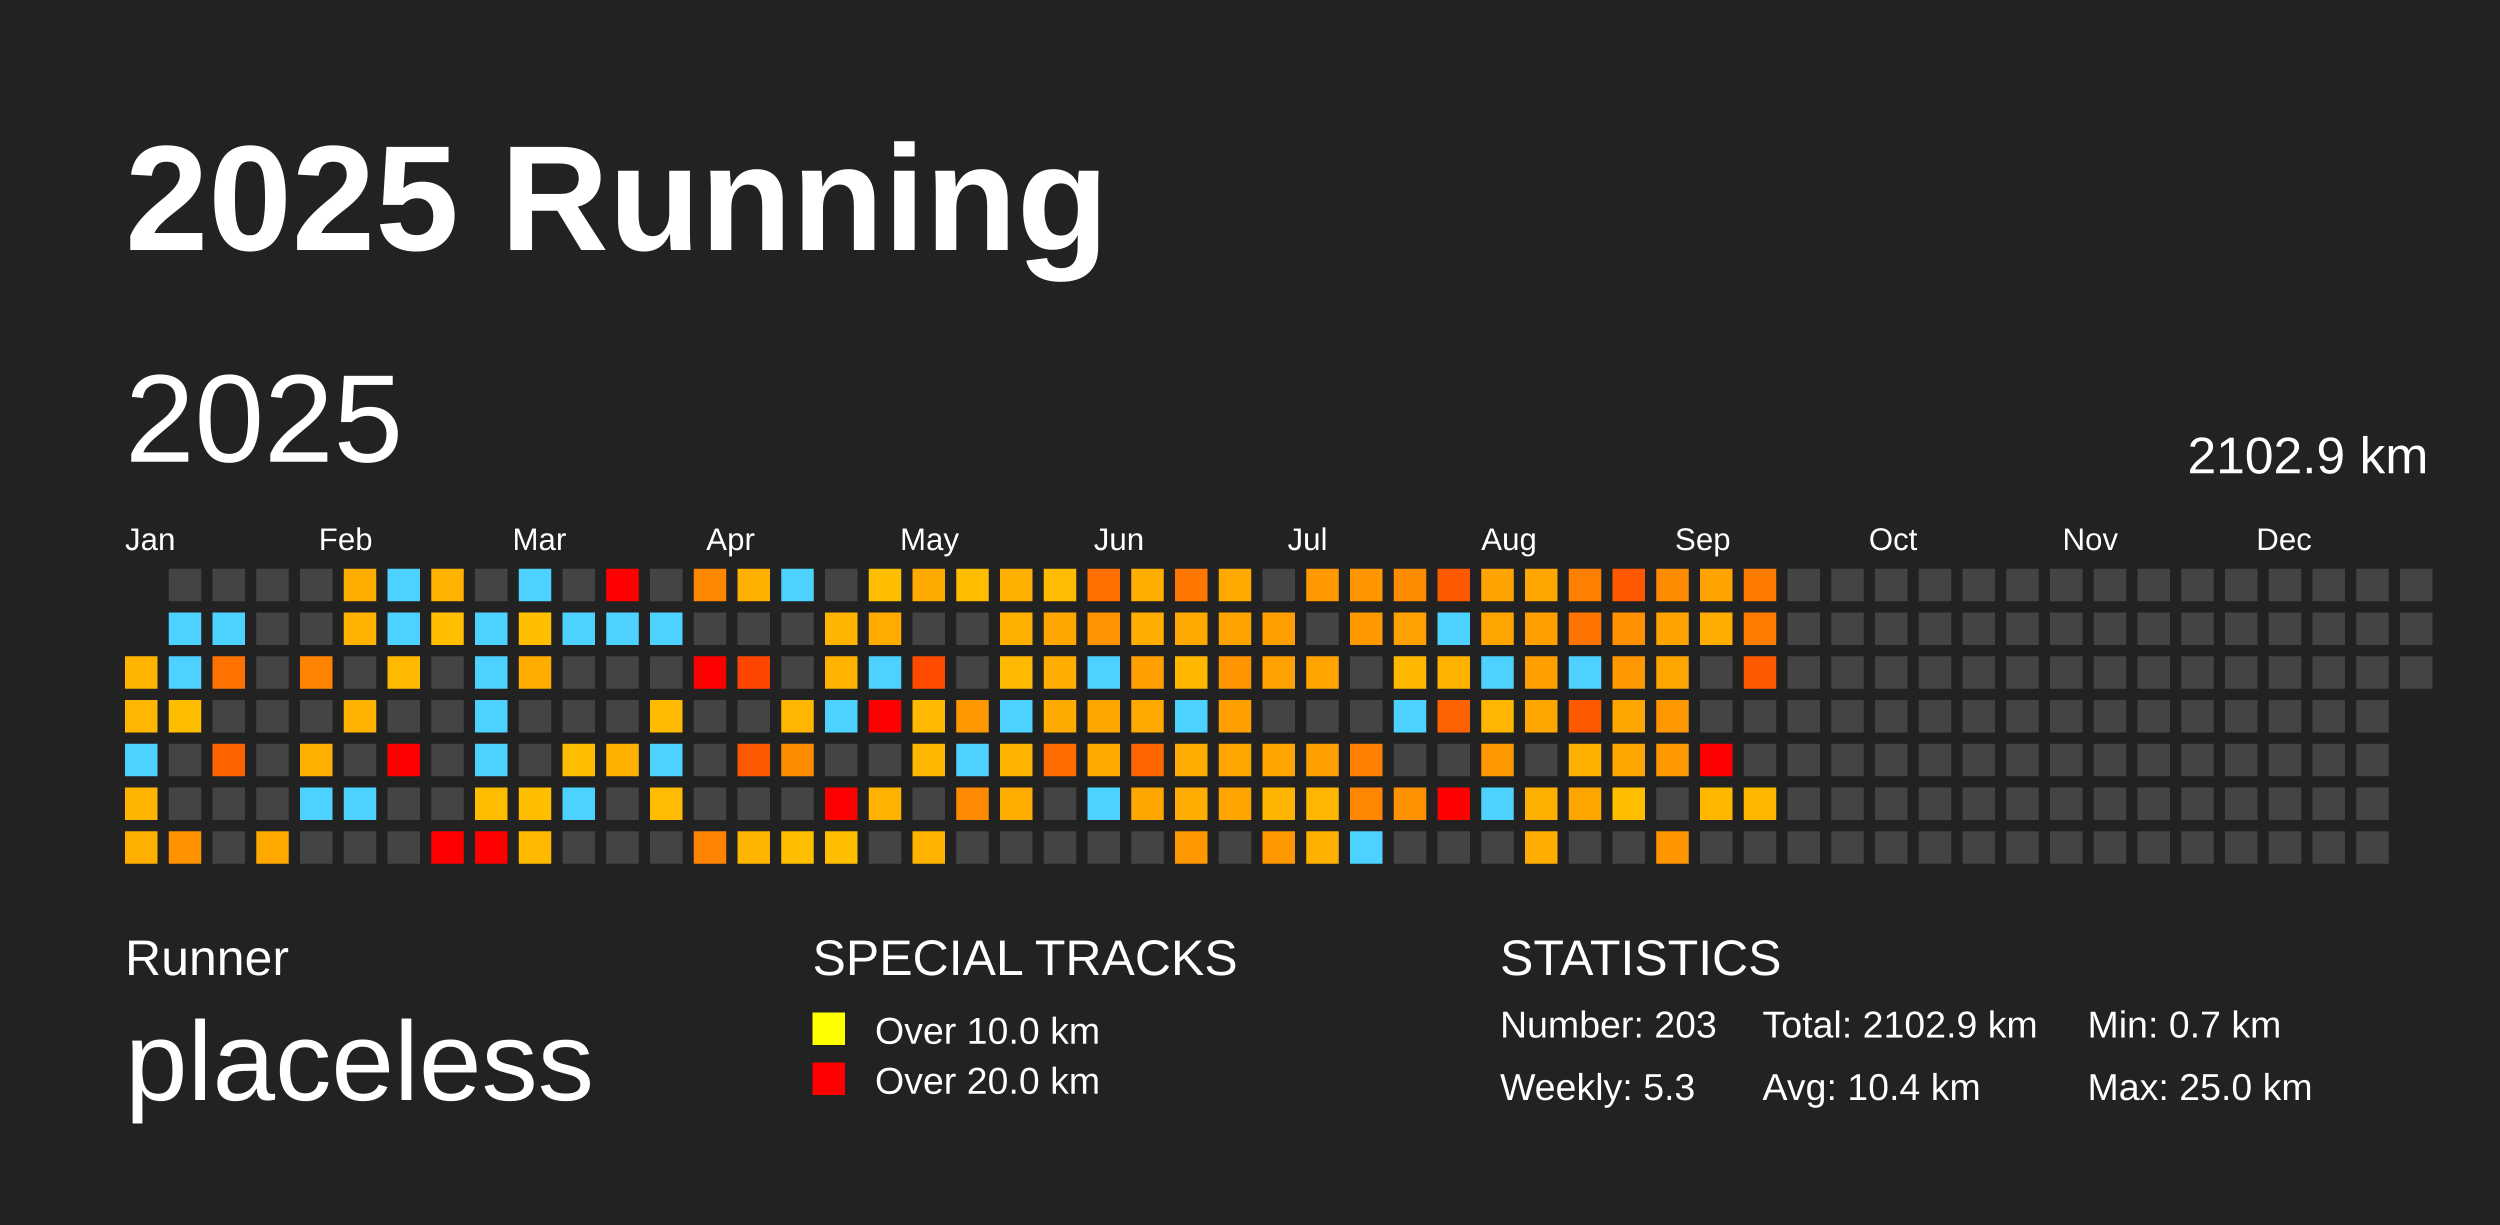
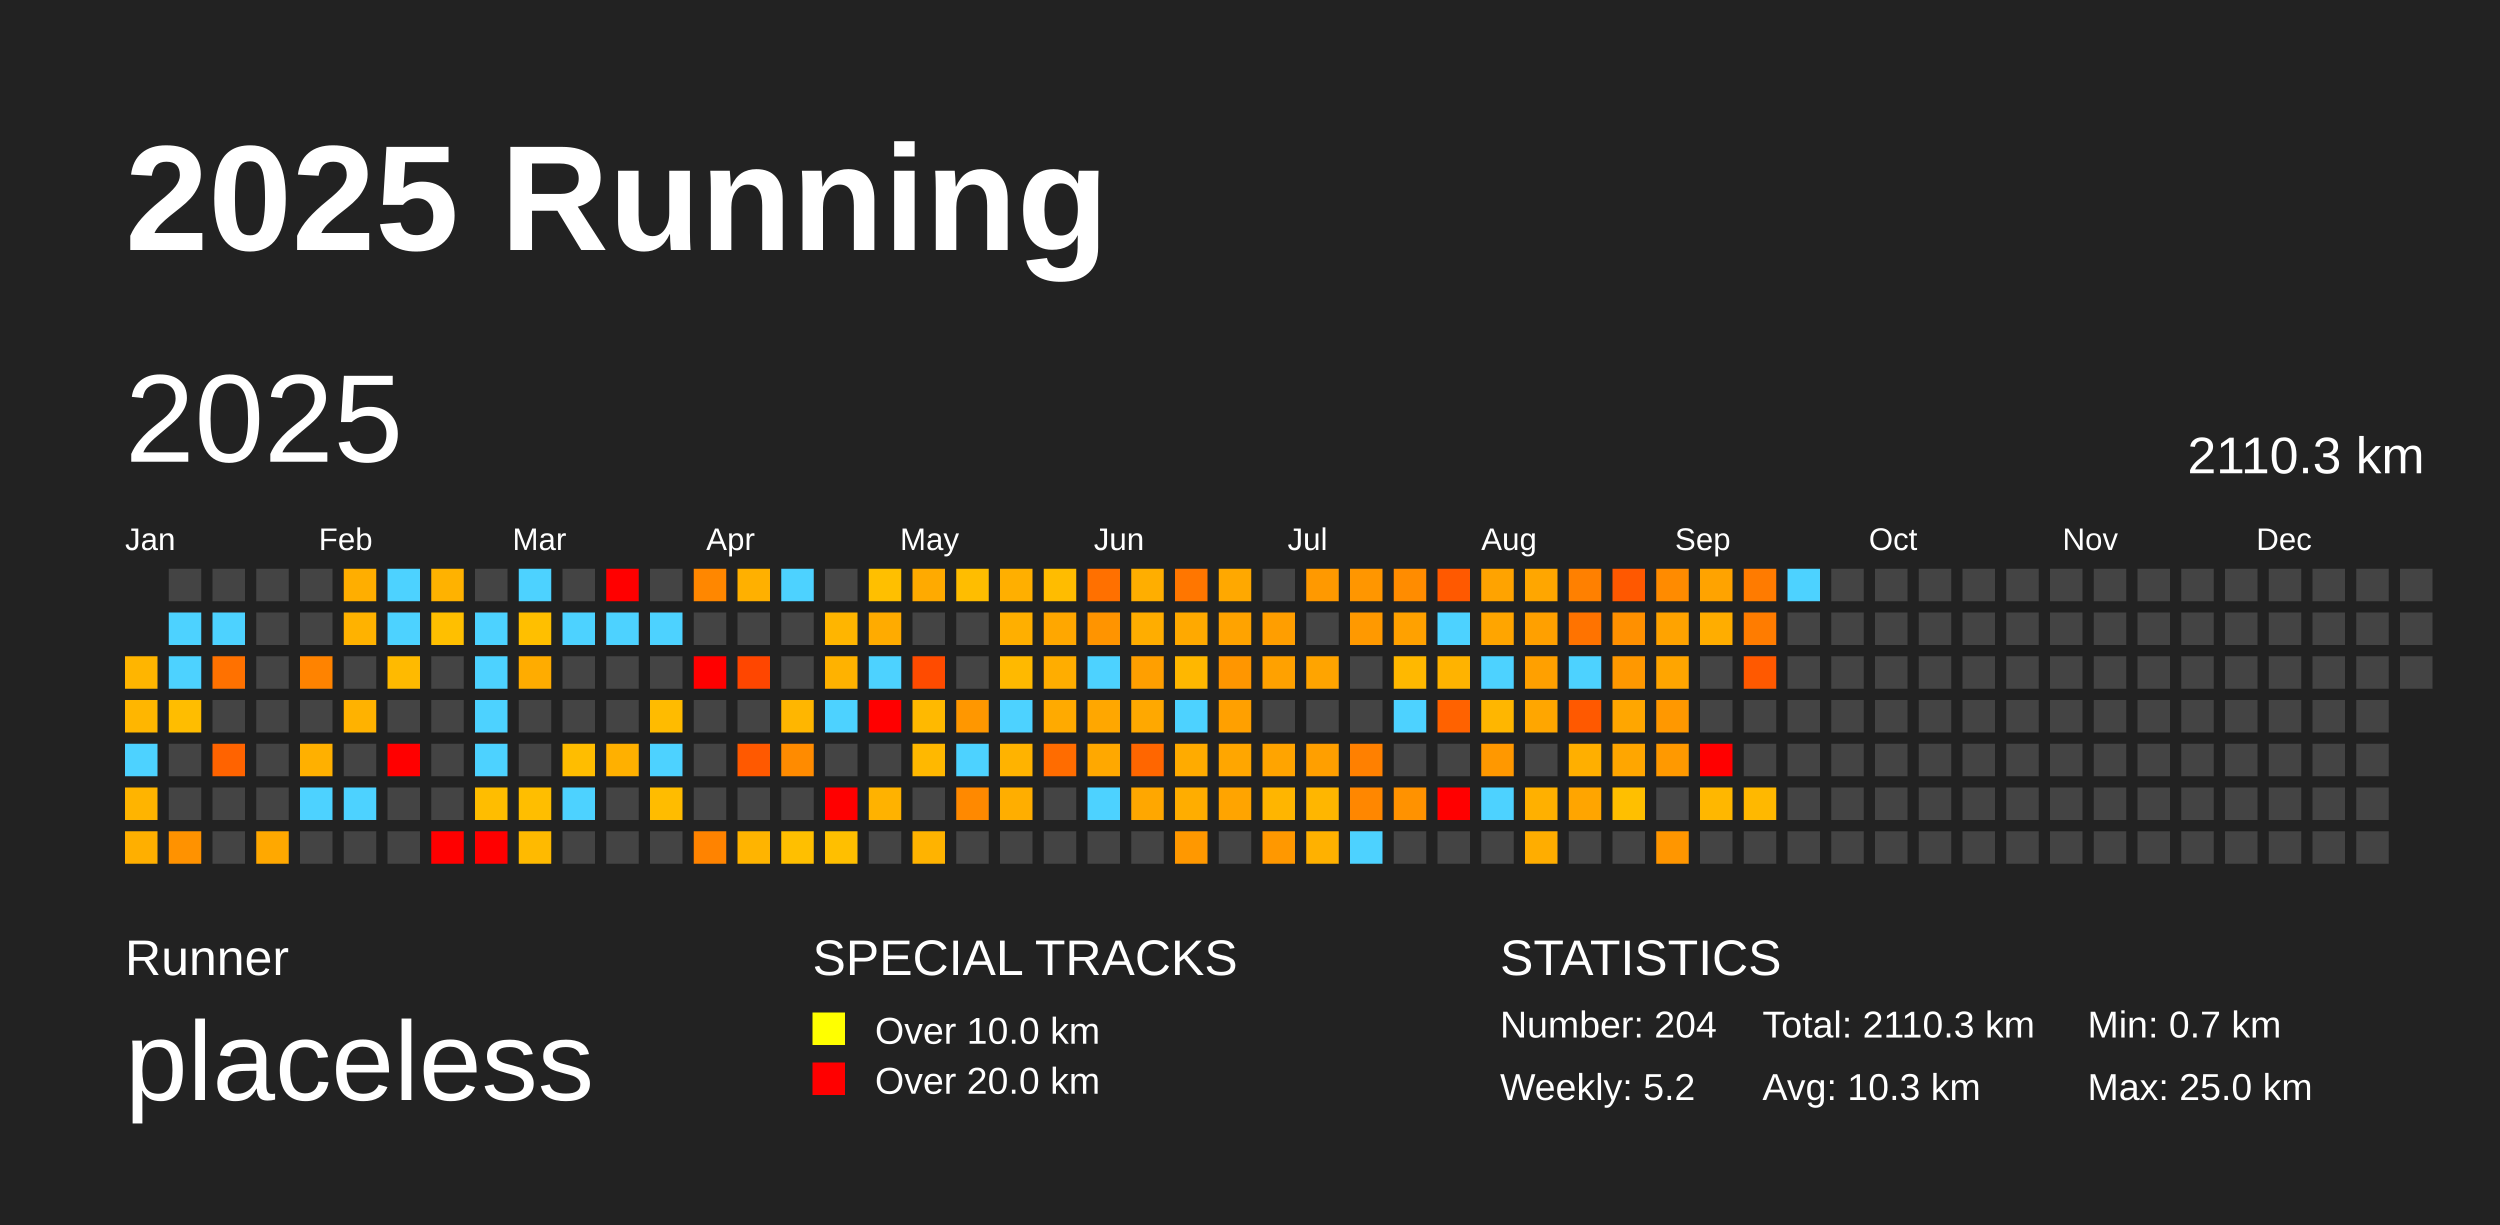
<svg xmlns="http://www.w3.org/2000/svg" baseProfile="full" height="98mm" version="1.1" viewBox="0,0,200,98" width="200mm">
  <defs />
  <rect fill="#222222" height="98" width="200" x="0" y="0" />
  <text fill="#FFFFFF" style="font-size:12px; font-family:Arial; font-weight:bold;" x="10" y="20">2025 Running</text>
  <text fill="#FFFFFF" style="font-size:4px; font-family:Arial" x="10" y="78">Runner</text>
  <text fill="#FFFFFF" style="font-size:9px; font-family:Arial" x="10" y="88">placeless</text>
  <text fill="#FFFFFF" style="font-size:4px; font-family:Arial" x="65" y="78">SPECIAL TRACKS</text>
  <rect fill="yellow" height="2.6" width="2.6" x="65" y="81" />
  <text fill="#FFFFFF" style="font-size:3px; font-family:Arial" x="70" y="83.5">Over 10.0 km</text>
  <rect fill="red" height="2.6" width="2.6" x="65" y="85" />
  <text fill="#FFFFFF" style="font-size:3px; font-family:Arial" x="70" y="87.5">Over 20.0 km</text>
  <text fill="#FFFFFF" style="font-size:4px; font-family:Arial" x="120" y="78">STATISTICS</text>
-   <text fill="#FFFFFF" style="font-size:3px; font-family:Arial" x="120" y="83">Number: 203</text>
-   <text fill="#FFFFFF" style="font-size:3px; font-family:Arial" x="120" y="88">Weekly: 5.3</text>
-   <text fill="#FFFFFF" style="font-size:3px; font-family:Arial" x="141" y="83">Total: 2102.9 km</text>
-   <text fill="#FFFFFF" style="font-size:3px; font-family:Arial" x="141" y="88">Avg: 10.4 km</text>
+   <text fill="#FFFFFF" style="font-size:3px; font-family:Arial" x="120" y="83">Number: 204</text>
+   <text fill="#FFFFFF" style="font-size:3px; font-family:Arial" x="120" y="88">Weekly: 5.2</text>
+   <text fill="#FFFFFF" style="font-size:3px; font-family:Arial" x="141" y="83">Total: 2110.3 km</text>
+   <text fill="#FFFFFF" style="font-size:3px; font-family:Arial" x="141" y="88">Avg: 10.3 km</text>
  <text fill="#FFFFFF" style="font-size:3px; font-family:Arial" x="167" y="83">Min: 0.7 km</text>
  <text fill="#FFFFFF" style="font-size:3px; font-family:Arial" x="167" y="88">Max: 25.0 km</text>
  <text dominant-baseline="hanging" fill="#FFFFFF" style="font-size:10.0px; font-family:Arial;" x="10" y="30">2025</text>
-   <text dominant-baseline="hanging" fill="#FFFFFF" style="font-size:4.125px; font-family:Arial;" x="175" y="35">2102.9 km</text>
+   <text dominant-baseline="hanging" fill="#FFFFFF" style="font-size:4.125px; font-family:Arial;" x="175" y="35">2110.3 km</text>
  <text fill="#FFFFFF" style="font-size:2.5px; font-family:Arial" x="10.0" y="44">Jan</text>
  <text fill="#FFFFFF" style="font-size:2.5px; font-family:Arial" x="25.5" y="44">Feb</text>
  <text fill="#FFFFFF" style="font-size:2.5px; font-family:Arial" x="41.0" y="44">Mar</text>
  <text fill="#FFFFFF" style="font-size:2.5px; font-family:Arial" x="56.5" y="44">Apr</text>
  <text fill="#FFFFFF" style="font-size:2.5px; font-family:Arial" x="72.0" y="44">May</text>
  <text fill="#FFFFFF" style="font-size:2.5px; font-family:Arial" x="87.5" y="44">Jun</text>
  <text fill="#FFFFFF" style="font-size:2.5px; font-family:Arial" x="103.0" y="44">Jul</text>
  <text fill="#FFFFFF" style="font-size:2.5px; font-family:Arial" x="118.5" y="44">Aug</text>
  <text fill="#FFFFFF" style="font-size:2.5px; font-family:Arial" x="134.0" y="44">Sep</text>
  <text fill="#FFFFFF" style="font-size:2.5px; font-family:Arial" x="149.5" y="44">Oct</text>
  <text fill="#FFFFFF" style="font-size:2.5px; font-family:Arial" x="165.0" y="44">Nov</text>
  <text fill="#FFFFFF" style="font-size:2.5px; font-family:Arial" x="180.5" y="44">Dec</text>
  <rect fill="#ffb500" height="2.6" width="2.6" x="10.0" y="52.5" />
  <rect fill="#ffb600" height="2.6" width="2.6" x="10.0" y="56.0" />
  <rect fill="#4dd2ff" height="2.6" width="2.6" x="10.0" y="59.5" />
  <rect fill="#ffb400" height="2.6" width="2.6" x="10.0" y="63.0" />
  <rect fill="#ffaf00" height="2.6" width="2.6" x="10.0" y="66.5" />
  <rect fill="#444444" height="2.6" width="2.6" x="13.5" y="45.5" />
  <rect fill="#4dd2ff" height="2.6" width="2.6" x="13.5" y="49.0" />
  <rect fill="#4dd2ff" height="2.6" width="2.6" x="13.5" y="52.5" />
  <rect fill="#ffbd00" height="2.6" width="2.6" x="13.5" y="56.0" />
  <rect fill="#444444" height="2.6" width="2.6" x="13.5" y="59.5" />
  <rect fill="#444444" height="2.6" width="2.6" x="13.5" y="63.0" />
  <rect fill="#ff9200" height="2.6" width="2.6" x="13.5" y="66.5" />
  <rect fill="#444444" height="2.6" width="2.6" x="17.0" y="45.5" />
  <rect fill="#4dd2ff" height="2.6" width="2.6" x="17.0" y="49.0" />
  <rect fill="#ff7100" height="2.6" width="2.6" x="17.0" y="52.5" />
  <rect fill="#444444" height="2.6" width="2.6" x="17.0" y="56.0" />
  <rect fill="#ff6300" height="2.6" width="2.6" x="17.0" y="59.5" />
  <rect fill="#444444" height="2.6" width="2.6" x="17.0" y="63.0" />
  <rect fill="#444444" height="2.6" width="2.6" x="17.0" y="66.5" />
  <rect fill="#444444" height="2.6" width="2.6" x="20.5" y="45.5" />
  <rect fill="#444444" height="2.6" width="2.6" x="20.5" y="49.0" />
  <rect fill="#444444" height="2.6" width="2.6" x="20.5" y="52.5" />
  <rect fill="#444444" height="2.6" width="2.6" x="20.5" y="56.0" />
  <rect fill="#444444" height="2.6" width="2.6" x="20.5" y="59.5" />
  <rect fill="#444444" height="2.6" width="2.6" x="20.5" y="63.0" />
  <rect fill="#ffa800" height="2.6" width="2.6" x="20.5" y="66.5" />
  <rect fill="#444444" height="2.6" width="2.6" x="24.0" y="45.5" />
  <rect fill="#444444" height="2.6" width="2.6" x="24.0" y="49.0" />
  <rect fill="#ff8300" height="2.6" width="2.6" x="24.0" y="52.5" />
  <rect fill="#444444" height="2.6" width="2.6" x="24.0" y="56.0" />
  <rect fill="#ffb000" height="2.6" width="2.6" x="24.0" y="59.5" />
  <rect fill="#4dd2ff" height="2.6" width="2.6" x="24.0" y="63.0" />
  <rect fill="#444444" height="2.6" width="2.6" x="24.0" y="66.5" />
  <rect fill="#ffae00" height="2.6" width="2.6" x="27.5" y="45.5" />
  <rect fill="#ffb200" height="2.6" width="2.6" x="27.5" y="49.0" />
  <rect fill="#444444" height="2.6" width="2.6" x="27.5" y="52.5" />
  <rect fill="#ffb200" height="2.6" width="2.6" x="27.5" y="56.0" />
  <rect fill="#444444" height="2.6" width="2.6" x="27.5" y="59.5" />
  <rect fill="#4dd2ff" height="2.6" width="2.6" x="27.5" y="63.0" />
  <rect fill="#444444" height="2.6" width="2.6" x="27.5" y="66.5" />
  <rect fill="#4dd2ff" height="2.6" width="2.6" x="31.0" y="45.5" />
  <rect fill="#4dd2ff" height="2.6" width="2.6" x="31.0" y="49.0" />
  <rect fill="#ffba00" height="2.6" width="2.6" x="31.0" y="52.5" />
  <rect fill="#444444" height="2.6" width="2.6" x="31.0" y="56.0" />
  <rect fill="red" height="2.6" width="2.6" x="31.0" y="59.5" />
  <rect fill="#444444" height="2.6" width="2.6" x="31.0" y="63.0" />
  <rect fill="#444444" height="2.6" width="2.6" x="31.0" y="66.5" />
  <rect fill="#ffb200" height="2.6" width="2.6" x="34.5" y="45.5" />
  <rect fill="#ffbf00" height="2.6" width="2.6" x="34.5" y="49.0" />
  <rect fill="#444444" height="2.6" width="2.6" x="34.5" y="52.5" />
  <rect fill="#444444" height="2.6" width="2.6" x="34.5" y="56.0" />
  <rect fill="#444444" height="2.6" width="2.6" x="34.5" y="59.5" />
  <rect fill="#444444" height="2.6" width="2.6" x="34.5" y="63.0" />
  <rect fill="red" height="2.6" width="2.6" x="34.5" y="66.5" />
  <rect fill="#444444" height="2.6" width="2.6" x="38.0" y="45.5" />
  <rect fill="#4dd2ff" height="2.6" width="2.6" x="38.0" y="49.0" />
  <rect fill="#4dd2ff" height="2.6" width="2.6" x="38.0" y="52.5" />
  <rect fill="#4dd2ff" height="2.6" width="2.6" x="38.0" y="56.0" />
  <rect fill="#4dd2ff" height="2.6" width="2.6" x="38.0" y="59.5" />
  <rect fill="#ffbd00" height="2.6" width="2.6" x="38.0" y="63.0" />
  <rect fill="red" height="2.6" width="2.6" x="38.0" y="66.5" />
  <rect fill="#4dd2ff" height="2.6" width="2.6" x="41.5" y="45.5" />
  <rect fill="#ffbf00" height="2.6" width="2.6" x="41.5" y="49.0" />
  <rect fill="#ffac00" height="2.6" width="2.6" x="41.5" y="52.5" />
  <rect fill="#444444" height="2.6" width="2.6" x="41.5" y="56.0" />
  <rect fill="#444444" height="2.6" width="2.6" x="41.5" y="59.5" />
  <rect fill="#ffbe00" height="2.6" width="2.6" x="41.5" y="63.0" />
  <rect fill="#ffba00" height="2.6" width="2.6" x="41.5" y="66.5" />
  <rect fill="#444444" height="2.6" width="2.6" x="45.0" y="45.5" />
  <rect fill="#4dd2ff" height="2.6" width="2.6" x="45.0" y="49.0" />
  <rect fill="#444444" height="2.6" width="2.6" x="45.0" y="52.5" />
  <rect fill="#444444" height="2.6" width="2.6" x="45.0" y="56.0" />
  <rect fill="#ffbd00" height="2.6" width="2.6" x="45.0" y="59.5" />
  <rect fill="#4dd2ff" height="2.6" width="2.6" x="45.0" y="63.0" />
  <rect fill="#444444" height="2.6" width="2.6" x="45.0" y="66.5" />
  <rect fill="red" height="2.6" width="2.6" x="48.5" y="45.5" />
  <rect fill="#4dd2ff" height="2.6" width="2.6" x="48.5" y="49.0" />
  <rect fill="#444444" height="2.6" width="2.6" x="48.5" y="52.5" />
  <rect fill="#444444" height="2.6" width="2.6" x="48.5" y="56.0" />
  <rect fill="#ffb000" height="2.6" width="2.6" x="48.5" y="59.5" />
  <rect fill="#444444" height="2.6" width="2.6" x="48.5" y="63.0" />
  <rect fill="#444444" height="2.6" width="2.6" x="48.5" y="66.5" />
  <rect fill="#444444" height="2.6" width="2.6" x="52.0" y="45.5" />
  <rect fill="#4dd2ff" height="2.6" width="2.6" x="52.0" y="49.0" />
  <rect fill="#444444" height="2.6" width="2.6" x="52.0" y="52.5" />
  <rect fill="#ffbb00" height="2.6" width="2.6" x="52.0" y="56.0" />
  <rect fill="#4dd2ff" height="2.6" width="2.6" x="52.0" y="59.5" />
  <rect fill="#ffbc00" height="2.6" width="2.6" x="52.0" y="63.0" />
  <rect fill="#444444" height="2.6" width="2.6" x="52.0" y="66.5" />
  <rect fill="#ff8700" height="2.6" width="2.6" x="55.5" y="45.5" />
  <rect fill="#444444" height="2.6" width="2.6" x="55.5" y="49.0" />
  <rect fill="red" height="2.6" width="2.6" x="55.5" y="52.5" />
  <rect fill="#444444" height="2.6" width="2.6" x="55.5" y="56.0" />
  <rect fill="#444444" height="2.6" width="2.6" x="55.5" y="59.5" />
  <rect fill="#444444" height="2.6" width="2.6" x="55.5" y="63.0" />
  <rect fill="#ff8300" height="2.6" width="2.6" x="55.5" y="66.5" />
  <rect fill="#ffb000" height="2.6" width="2.6" x="59.0" y="45.5" />
  <rect fill="#444444" height="2.6" width="2.6" x="59.0" y="49.0" />
  <rect fill="#ff4600" height="2.6" width="2.6" x="59.0" y="52.5" />
  <rect fill="#444444" height="2.6" width="2.6" x="59.0" y="56.0" />
  <rect fill="#ff5900" height="2.6" width="2.6" x="59.0" y="59.5" />
  <rect fill="#444444" height="2.6" width="2.6" x="59.0" y="63.0" />
  <rect fill="#ffb400" height="2.6" width="2.6" x="59.0" y="66.5" />
  <rect fill="#4dd2ff" height="2.6" width="2.6" x="62.5" y="45.5" />
  <rect fill="#444444" height="2.6" width="2.6" x="62.5" y="49.0" />
  <rect fill="#444444" height="2.6" width="2.6" x="62.5" y="52.5" />
  <rect fill="#ffb600" height="2.6" width="2.6" x="62.5" y="56.0" />
  <rect fill="#ff8b00" height="2.6" width="2.6" x="62.5" y="59.5" />
  <rect fill="#444444" height="2.6" width="2.6" x="62.5" y="63.0" />
  <rect fill="#ffbf00" height="2.6" width="2.6" x="62.5" y="66.5" />
  <rect fill="#444444" height="2.6" width="2.6" x="66.0" y="45.5" />
  <rect fill="#ffb500" height="2.6" width="2.6" x="66.0" y="49.0" />
  <rect fill="#ffb200" height="2.6" width="2.6" x="66.0" y="52.5" />
  <rect fill="#4dd2ff" height="2.6" width="2.6" x="66.0" y="56.0" />
  <rect fill="#444444" height="2.6" width="2.6" x="66.0" y="59.5" />
  <rect fill="red" height="2.6" width="2.6" x="66.0" y="63.0" />
  <rect fill="#ffbf00" height="2.6" width="2.6" x="66.0" y="66.5" />
  <rect fill="#ffbf00" height="2.6" width="2.6" x="69.5" y="45.5" />
  <rect fill="#ffab00" height="2.6" width="2.6" x="69.5" y="49.0" />
  <rect fill="#4dd2ff" height="2.6" width="2.6" x="69.5" y="52.5" />
  <rect fill="red" height="2.6" width="2.6" x="69.5" y="56.0" />
  <rect fill="#444444" height="2.6" width="2.6" x="69.5" y="59.5" />
  <rect fill="#ffb200" height="2.6" width="2.6" x="69.5" y="63.0" />
  <rect fill="#444444" height="2.6" width="2.6" x="69.5" y="66.5" />
  <rect fill="#ffaa00" height="2.6" width="2.6" x="73.0" y="45.5" />
  <rect fill="#444444" height="2.6" width="2.6" x="73.0" y="49.0" />
  <rect fill="#ff4b00" height="2.6" width="2.6" x="73.0" y="52.5" />
  <rect fill="#ffb900" height="2.6" width="2.6" x="73.0" y="56.0" />
  <rect fill="#ffb800" height="2.6" width="2.6" x="73.0" y="59.5" />
  <rect fill="#444444" height="2.6" width="2.6" x="73.0" y="63.0" />
  <rect fill="#ffb300" height="2.6" width="2.6" x="73.0" y="66.5" />
  <rect fill="#ffbd00" height="2.6" width="2.6" x="76.5" y="45.5" />
  <rect fill="#444444" height="2.6" width="2.6" x="76.5" y="49.0" />
  <rect fill="#444444" height="2.6" width="2.6" x="76.5" y="52.5" />
  <rect fill="#ff9700" height="2.6" width="2.6" x="76.5" y="56.0" />
  <rect fill="#4dd2ff" height="2.6" width="2.6" x="76.5" y="59.5" />
  <rect fill="#ff8900" height="2.6" width="2.6" x="76.5" y="63.0" />
  <rect fill="#444444" height="2.6" width="2.6" x="76.5" y="66.5" />
  <rect fill="#ffaf00" height="2.6" width="2.6" x="80.0" y="45.5" />
  <rect fill="#ffaf00" height="2.6" width="2.6" x="80.0" y="49.0" />
  <rect fill="#ffb900" height="2.6" width="2.6" x="80.0" y="52.5" />
  <rect fill="#4dd2ff" height="2.6" width="2.6" x="80.0" y="56.0" />
  <rect fill="#ffb300" height="2.6" width="2.6" x="80.0" y="59.5" />
  <rect fill="#ffae00" height="2.6" width="2.6" x="80.0" y="63.0" />
  <rect fill="#444444" height="2.6" width="2.6" x="80.0" y="66.5" />
  <rect fill="#ffbc00" height="2.6" width="2.6" x="83.5" y="45.5" />
  <rect fill="#ffa700" height="2.6" width="2.6" x="83.5" y="49.0" />
  <rect fill="#ffad00" height="2.6" width="2.6" x="83.5" y="52.5" />
  <rect fill="#ffaa00" height="2.6" width="2.6" x="83.5" y="56.0" />
  <rect fill="#ff6c00" height="2.6" width="2.6" x="83.5" y="59.5" />
  <rect fill="#444444" height="2.6" width="2.6" x="83.5" y="63.0" />
  <rect fill="#444444" height="2.6" width="2.6" x="83.5" y="66.5" />
  <rect fill="#ff7000" height="2.6" width="2.6" x="87.0" y="45.5" />
  <rect fill="#ff9400" height="2.6" width="2.6" x="87.0" y="49.0" />
  <rect fill="#4dd2ff" height="2.6" width="2.6" x="87.0" y="52.5" />
  <rect fill="#ffa700" height="2.6" width="2.6" x="87.0" y="56.0" />
  <rect fill="#ffa800" height="2.6" width="2.6" x="87.0" y="59.5" />
  <rect fill="#4dd2ff" height="2.6" width="2.6" x="87.0" y="63.0" />
  <rect fill="#444444" height="2.6" width="2.6" x="87.0" y="66.5" />
  <rect fill="#ffae00" height="2.6" width="2.6" x="90.5" y="45.5" />
  <rect fill="#ffad00" height="2.6" width="2.6" x="90.5" y="49.0" />
  <rect fill="#ff9f00" height="2.6" width="2.6" x="90.5" y="52.5" />
  <rect fill="#ffa800" height="2.6" width="2.6" x="90.5" y="56.0" />
  <rect fill="#ff6600" height="2.6" width="2.6" x="90.5" y="59.5" />
  <rect fill="#ffa700" height="2.6" width="2.6" x="90.5" y="63.0" />
  <rect fill="#444444" height="2.6" width="2.6" x="90.5" y="66.5" />
  <rect fill="#ff7600" height="2.6" width="2.6" x="94.0" y="45.5" />
  <rect fill="#ffa900" height="2.6" width="2.6" x="94.0" y="49.0" />
  <rect fill="#ffb700" height="2.6" width="2.6" x="94.0" y="52.5" />
  <rect fill="#4dd2ff" height="2.6" width="2.6" x="94.0" y="56.0" />
  <rect fill="#ffab00" height="2.6" width="2.6" x="94.0" y="59.5" />
  <rect fill="#ffad00" height="2.6" width="2.6" x="94.0" y="63.0" />
  <rect fill="#ff9800" height="2.6" width="2.6" x="94.0" y="66.5" />
  <rect fill="#ffa800" height="2.6" width="2.6" x="97.5" y="45.5" />
  <rect fill="#ffa300" height="2.6" width="2.6" x="97.5" y="49.0" />
  <rect fill="#ff9600" height="2.6" width="2.6" x="97.5" y="52.5" />
  <rect fill="#ffa000" height="2.6" width="2.6" x="97.5" y="56.0" />
  <rect fill="#ffa600" height="2.6" width="2.6" x="97.5" y="59.5" />
  <rect fill="#ffa400" height="2.6" width="2.6" x="97.5" y="63.0" />
  <rect fill="#444444" height="2.6" width="2.6" x="97.5" y="66.5" />
  <rect fill="#444444" height="2.6" width="2.6" x="101.0" y="45.5" />
  <rect fill="#ff9e00" height="2.6" width="2.6" x="101.0" y="49.0" />
  <rect fill="#ffa100" height="2.6" width="2.6" x="101.0" y="52.5" />
  <rect fill="#444444" height="2.6" width="2.6" x="101.0" y="56.0" />
  <rect fill="#ffa400" height="2.6" width="2.6" x="101.0" y="59.5" />
  <rect fill="#ffb500" height="2.6" width="2.6" x="101.0" y="63.0" />
  <rect fill="#ff9800" height="2.6" width="2.6" x="101.0" y="66.5" />
  <rect fill="#ff9900" height="2.6" width="2.6" x="104.5" y="45.5" />
  <rect fill="#444444" height="2.6" width="2.6" x="104.5" y="49.0" />
  <rect fill="#ffa400" height="2.6" width="2.6" x="104.5" y="52.5" />
  <rect fill="#444444" height="2.6" width="2.6" x="104.5" y="56.0" />
  <rect fill="#ff9f00" height="2.6" width="2.6" x="104.5" y="59.5" />
  <rect fill="#ffb600" height="2.6" width="2.6" x="104.5" y="63.0" />
  <rect fill="#ffb100" height="2.6" width="2.6" x="104.5" y="66.5" />
  <rect fill="#ff9600" height="2.6" width="2.6" x="108.0" y="45.5" />
  <rect fill="#ff9900" height="2.6" width="2.6" x="108.0" y="49.0" />
  <rect fill="#444444" height="2.6" width="2.6" x="108.0" y="52.5" />
  <rect fill="#444444" height="2.6" width="2.6" x="108.0" y="56.0" />
  <rect fill="#ff8000" height="2.6" width="2.6" x="108.0" y="59.5" />
  <rect fill="#ff8700" height="2.6" width="2.6" x="108.0" y="63.0" />
  <rect fill="#4dd2ff" height="2.6" width="2.6" x="108.0" y="66.5" />
  <rect fill="#ff8c00" height="2.6" width="2.6" x="111.5" y="45.5" />
  <rect fill="#ffa100" height="2.6" width="2.6" x="111.5" y="49.0" />
  <rect fill="#ffb800" height="2.6" width="2.6" x="111.5" y="52.5" />
  <rect fill="#4dd2ff" height="2.6" width="2.6" x="111.5" y="56.0" />
  <rect fill="#444444" height="2.6" width="2.6" x="111.5" y="59.5" />
  <rect fill="#ff9200" height="2.6" width="2.6" x="111.5" y="63.0" />
  <rect fill="#444444" height="2.6" width="2.6" x="111.5" y="66.5" />
  <rect fill="#ff5900" height="2.6" width="2.6" x="115.0" y="45.5" />
  <rect fill="#4dd2ff" height="2.6" width="2.6" x="115.0" y="49.0" />
  <rect fill="#ffb300" height="2.6" width="2.6" x="115.0" y="52.5" />
  <rect fill="#ff6200" height="2.6" width="2.6" x="115.0" y="56.0" />
  <rect fill="#444444" height="2.6" width="2.6" x="115.0" y="59.5" />
  <rect fill="red" height="2.6" width="2.6" x="115.0" y="63.0" />
  <rect fill="#444444" height="2.6" width="2.6" x="115.0" y="66.5" />
  <rect fill="#ffa300" height="2.6" width="2.6" x="118.5" y="45.5" />
  <rect fill="#ffa500" height="2.6" width="2.6" x="118.5" y="49.0" />
  <rect fill="#4dd2ff" height="2.6" width="2.6" x="118.5" y="52.5" />
  <rect fill="#ffb600" height="2.6" width="2.6" x="118.5" y="56.0" />
  <rect fill="#ff9800" height="2.6" width="2.6" x="118.5" y="59.5" />
  <rect fill="#4dd2ff" height="2.6" width="2.6" x="118.5" y="63.0" />
  <rect fill="#444444" height="2.6" width="2.6" x="118.5" y="66.5" />
  <rect fill="#ffa600" height="2.6" width="2.6" x="122.0" y="45.5" />
  <rect fill="#ffa000" height="2.6" width="2.6" x="122.0" y="49.0" />
  <rect fill="#ffa000" height="2.6" width="2.6" x="122.0" y="52.5" />
  <rect fill="#ffa600" height="2.6" width="2.6" x="122.0" y="56.0" />
  <rect fill="#444444" height="2.6" width="2.6" x="122.0" y="59.5" />
  <rect fill="#ffb000" height="2.6" width="2.6" x="122.0" y="63.0" />
  <rect fill="#ffad00" height="2.6" width="2.6" x="122.0" y="66.5" />
  <rect fill="#ff8000" height="2.6" width="2.6" x="125.5" y="45.5" />
  <rect fill="#ff7300" height="2.6" width="2.6" x="125.5" y="49.0" />
  <rect fill="#4dd2ff" height="2.6" width="2.6" x="125.5" y="52.5" />
  <rect fill="#ff5900" height="2.6" width="2.6" x="125.5" y="56.0" />
  <rect fill="#ffaf00" height="2.6" width="2.6" x="125.5" y="59.5" />
  <rect fill="#ffa500" height="2.6" width="2.6" x="125.5" y="63.0" />
  <rect fill="#444444" height="2.6" width="2.6" x="125.5" y="66.5" />
  <rect fill="#ff5800" height="2.6" width="2.6" x="129.0" y="45.5" />
  <rect fill="#ff9000" height="2.6" width="2.6" x="129.0" y="49.0" />
  <rect fill="#ff9800" height="2.6" width="2.6" x="129.0" y="52.5" />
  <rect fill="#ffa600" height="2.6" width="2.6" x="129.0" y="56.0" />
  <rect fill="#ffa600" height="2.6" width="2.6" x="129.0" y="59.5" />
  <rect fill="#ffbf00" height="2.6" width="2.6" x="129.0" y="63.0" />
  <rect fill="#444444" height="2.6" width="2.6" x="129.0" y="66.5" />
  <rect fill="#ff8b00" height="2.6" width="2.6" x="132.5" y="45.5" />
  <rect fill="#ffa300" height="2.6" width="2.6" x="132.5" y="49.0" />
  <rect fill="#ffa500" height="2.6" width="2.6" x="132.5" y="52.5" />
  <rect fill="#ff9800" height="2.6" width="2.6" x="132.5" y="56.0" />
  <rect fill="#ff9900" height="2.6" width="2.6" x="132.5" y="59.5" />
  <rect fill="#444444" height="2.6" width="2.6" x="132.5" y="63.0" />
  <rect fill="#ff9600" height="2.6" width="2.6" x="132.5" y="66.5" />
  <rect fill="#ffa300" height="2.6" width="2.6" x="136.0" y="45.5" />
  <rect fill="#ffad00" height="2.6" width="2.6" x="136.0" y="49.0" />
  <rect fill="#444444" height="2.6" width="2.6" x="136.0" y="52.5" />
  <rect fill="#444444" height="2.6" width="2.6" x="136.0" y="56.0" />
  <rect fill="red" height="2.6" width="2.6" x="136.0" y="59.5" />
  <rect fill="#ffb700" height="2.6" width="2.6" x="136.0" y="63.0" />
  <rect fill="#444444" height="2.6" width="2.6" x="136.0" y="66.5" />
  <rect fill="#ff7b00" height="2.6" width="2.6" x="139.5" y="45.5" />
  <rect fill="#ff7c00" height="2.6" width="2.6" x="139.5" y="49.0" />
  <rect fill="#ff5900" height="2.6" width="2.6" x="139.5" y="52.5" />
  <rect fill="#444444" height="2.6" width="2.6" x="139.5" y="56.0" />
  <rect fill="#444444" height="2.6" width="2.6" x="139.5" y="59.5" />
  <rect fill="#ffb800" height="2.6" width="2.6" x="139.5" y="63.0" />
  <rect fill="#444444" height="2.6" width="2.6" x="139.5" y="66.5" />
-   <rect fill="#444444" height="2.6" width="2.6" x="143.0" y="45.5" />
+   <rect fill="#4dd2ff" height="2.6" width="2.6" x="143.0" y="45.5" />
  <rect fill="#444444" height="2.6" width="2.6" x="143.0" y="49.0" />
  <rect fill="#444444" height="2.6" width="2.6" x="143.0" y="52.5" />
  <rect fill="#444444" height="2.6" width="2.6" x="143.0" y="56.0" />
  <rect fill="#444444" height="2.6" width="2.6" x="143.0" y="59.5" />
  <rect fill="#444444" height="2.6" width="2.6" x="143.0" y="63.0" />
  <rect fill="#444444" height="2.6" width="2.6" x="143.0" y="66.5" />
  <rect fill="#444444" height="2.6" width="2.6" x="146.5" y="45.5" />
  <rect fill="#444444" height="2.6" width="2.6" x="146.5" y="49.0" />
  <rect fill="#444444" height="2.6" width="2.6" x="146.5" y="52.5" />
  <rect fill="#444444" height="2.6" width="2.6" x="146.5" y="56.0" />
  <rect fill="#444444" height="2.6" width="2.6" x="146.5" y="59.5" />
  <rect fill="#444444" height="2.6" width="2.6" x="146.5" y="63.0" />
  <rect fill="#444444" height="2.6" width="2.6" x="146.5" y="66.5" />
  <rect fill="#444444" height="2.6" width="2.6" x="150.0" y="45.5" />
  <rect fill="#444444" height="2.6" width="2.6" x="150.0" y="49.0" />
  <rect fill="#444444" height="2.6" width="2.6" x="150.0" y="52.5" />
  <rect fill="#444444" height="2.6" width="2.6" x="150.0" y="56.0" />
  <rect fill="#444444" height="2.6" width="2.6" x="150.0" y="59.5" />
  <rect fill="#444444" height="2.6" width="2.6" x="150.0" y="63.0" />
  <rect fill="#444444" height="2.6" width="2.6" x="150.0" y="66.5" />
  <rect fill="#444444" height="2.6" width="2.6" x="153.5" y="45.5" />
  <rect fill="#444444" height="2.6" width="2.6" x="153.5" y="49.0" />
  <rect fill="#444444" height="2.6" width="2.6" x="153.5" y="52.5" />
  <rect fill="#444444" height="2.6" width="2.6" x="153.5" y="56.0" />
  <rect fill="#444444" height="2.6" width="2.6" x="153.5" y="59.5" />
  <rect fill="#444444" height="2.6" width="2.6" x="153.5" y="63.0" />
  <rect fill="#444444" height="2.6" width="2.6" x="153.5" y="66.5" />
  <rect fill="#444444" height="2.6" width="2.6" x="157.0" y="45.5" />
  <rect fill="#444444" height="2.6" width="2.6" x="157.0" y="49.0" />
  <rect fill="#444444" height="2.6" width="2.6" x="157.0" y="52.5" />
  <rect fill="#444444" height="2.6" width="2.6" x="157.0" y="56.0" />
  <rect fill="#444444" height="2.6" width="2.6" x="157.0" y="59.5" />
  <rect fill="#444444" height="2.6" width="2.6" x="157.0" y="63.0" />
  <rect fill="#444444" height="2.6" width="2.6" x="157.0" y="66.5" />
  <rect fill="#444444" height="2.6" width="2.6" x="160.5" y="45.5" />
  <rect fill="#444444" height="2.6" width="2.6" x="160.5" y="49.0" />
  <rect fill="#444444" height="2.6" width="2.6" x="160.5" y="52.5" />
  <rect fill="#444444" height="2.6" width="2.6" x="160.5" y="56.0" />
  <rect fill="#444444" height="2.6" width="2.6" x="160.5" y="59.5" />
  <rect fill="#444444" height="2.6" width="2.6" x="160.5" y="63.0" />
  <rect fill="#444444" height="2.6" width="2.6" x="160.5" y="66.5" />
  <rect fill="#444444" height="2.6" width="2.6" x="164.0" y="45.5" />
  <rect fill="#444444" height="2.6" width="2.6" x="164.0" y="49.0" />
  <rect fill="#444444" height="2.6" width="2.6" x="164.0" y="52.5" />
  <rect fill="#444444" height="2.6" width="2.6" x="164.0" y="56.0" />
  <rect fill="#444444" height="2.6" width="2.6" x="164.0" y="59.5" />
  <rect fill="#444444" height="2.6" width="2.6" x="164.0" y="63.0" />
  <rect fill="#444444" height="2.6" width="2.6" x="164.0" y="66.5" />
  <rect fill="#444444" height="2.6" width="2.6" x="167.5" y="45.5" />
  <rect fill="#444444" height="2.6" width="2.6" x="167.5" y="49.0" />
  <rect fill="#444444" height="2.6" width="2.6" x="167.5" y="52.5" />
  <rect fill="#444444" height="2.6" width="2.6" x="167.5" y="56.0" />
  <rect fill="#444444" height="2.6" width="2.6" x="167.5" y="59.5" />
  <rect fill="#444444" height="2.6" width="2.6" x="167.5" y="63.0" />
  <rect fill="#444444" height="2.6" width="2.6" x="167.5" y="66.5" />
  <rect fill="#444444" height="2.6" width="2.6" x="171.0" y="45.5" />
  <rect fill="#444444" height="2.6" width="2.6" x="171.0" y="49.0" />
  <rect fill="#444444" height="2.6" width="2.6" x="171.0" y="52.5" />
  <rect fill="#444444" height="2.6" width="2.6" x="171.0" y="56.0" />
  <rect fill="#444444" height="2.6" width="2.6" x="171.0" y="59.5" />
  <rect fill="#444444" height="2.6" width="2.6" x="171.0" y="63.0" />
  <rect fill="#444444" height="2.6" width="2.6" x="171.0" y="66.5" />
  <rect fill="#444444" height="2.6" width="2.6" x="174.5" y="45.5" />
  <rect fill="#444444" height="2.6" width="2.6" x="174.5" y="49.0" />
  <rect fill="#444444" height="2.6" width="2.6" x="174.5" y="52.5" />
  <rect fill="#444444" height="2.6" width="2.6" x="174.5" y="56.0" />
  <rect fill="#444444" height="2.6" width="2.6" x="174.5" y="59.5" />
  <rect fill="#444444" height="2.6" width="2.6" x="174.5" y="63.0" />
  <rect fill="#444444" height="2.6" width="2.6" x="174.5" y="66.5" />
  <rect fill="#444444" height="2.6" width="2.6" x="178.0" y="45.5" />
  <rect fill="#444444" height="2.6" width="2.6" x="178.0" y="49.0" />
  <rect fill="#444444" height="2.6" width="2.6" x="178.0" y="52.5" />
  <rect fill="#444444" height="2.6" width="2.6" x="178.0" y="56.0" />
  <rect fill="#444444" height="2.6" width="2.6" x="178.0" y="59.5" />
  <rect fill="#444444" height="2.6" width="2.6" x="178.0" y="63.0" />
  <rect fill="#444444" height="2.6" width="2.6" x="178.0" y="66.5" />
  <rect fill="#444444" height="2.6" width="2.6" x="181.5" y="45.5" />
  <rect fill="#444444" height="2.6" width="2.6" x="181.5" y="49.0" />
  <rect fill="#444444" height="2.6" width="2.6" x="181.5" y="52.5" />
  <rect fill="#444444" height="2.6" width="2.6" x="181.5" y="56.0" />
  <rect fill="#444444" height="2.6" width="2.6" x="181.5" y="59.5" />
  <rect fill="#444444" height="2.6" width="2.6" x="181.5" y="63.0" />
  <rect fill="#444444" height="2.6" width="2.6" x="181.5" y="66.5" />
  <rect fill="#444444" height="2.6" width="2.6" x="185.0" y="45.5" />
  <rect fill="#444444" height="2.6" width="2.6" x="185.0" y="49.0" />
  <rect fill="#444444" height="2.6" width="2.6" x="185.0" y="52.5" />
  <rect fill="#444444" height="2.6" width="2.6" x="185.0" y="56.0" />
  <rect fill="#444444" height="2.6" width="2.6" x="185.0" y="59.5" />
  <rect fill="#444444" height="2.6" width="2.6" x="185.0" y="63.0" />
  <rect fill="#444444" height="2.6" width="2.6" x="185.0" y="66.5" />
  <rect fill="#444444" height="2.6" width="2.6" x="188.5" y="45.5" />
  <rect fill="#444444" height="2.6" width="2.6" x="188.5" y="49.0" />
  <rect fill="#444444" height="2.6" width="2.6" x="188.5" y="52.5" />
  <rect fill="#444444" height="2.6" width="2.6" x="188.5" y="56.0" />
  <rect fill="#444444" height="2.6" width="2.6" x="188.5" y="59.5" />
  <rect fill="#444444" height="2.6" width="2.6" x="188.5" y="63.0" />
  <rect fill="#444444" height="2.6" width="2.6" x="188.5" y="66.5" />
  <rect fill="#444444" height="2.6" width="2.6" x="192.0" y="45.5" />
  <rect fill="#444444" height="2.6" width="2.6" x="192.0" y="49.0" />
  <rect fill="#444444" height="2.6" width="2.6" x="192.0" y="52.5" />
</svg>
